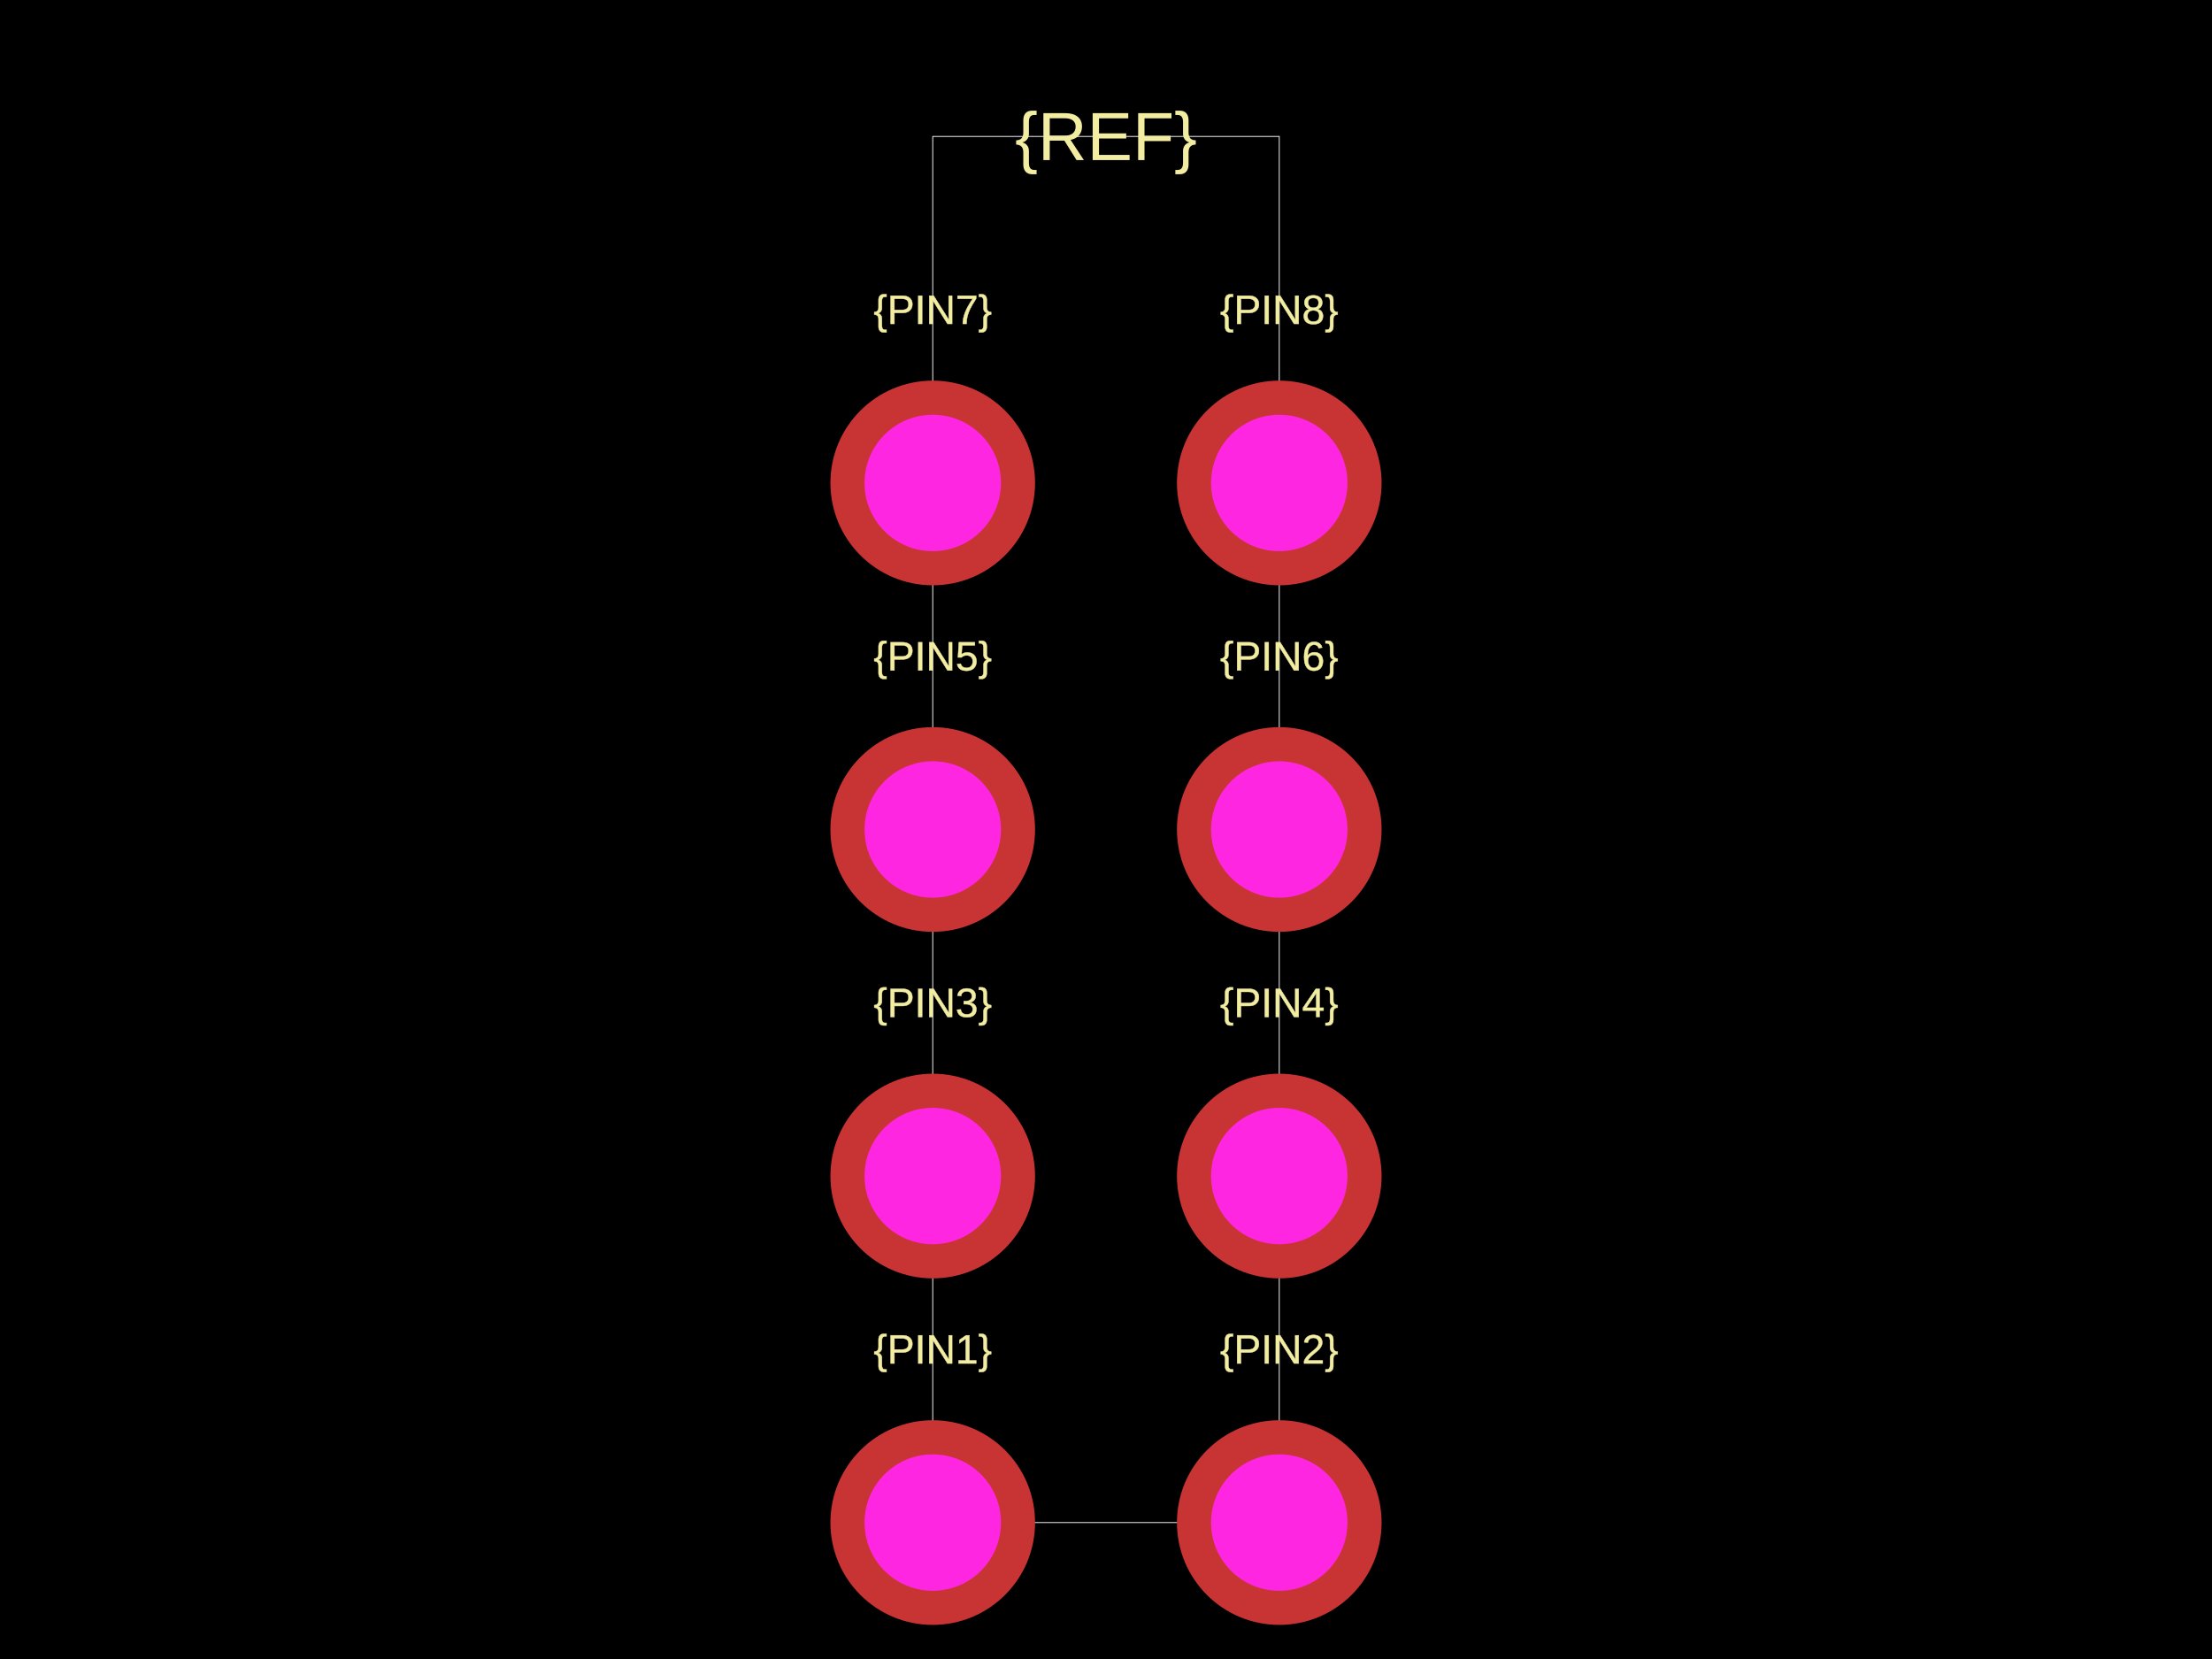
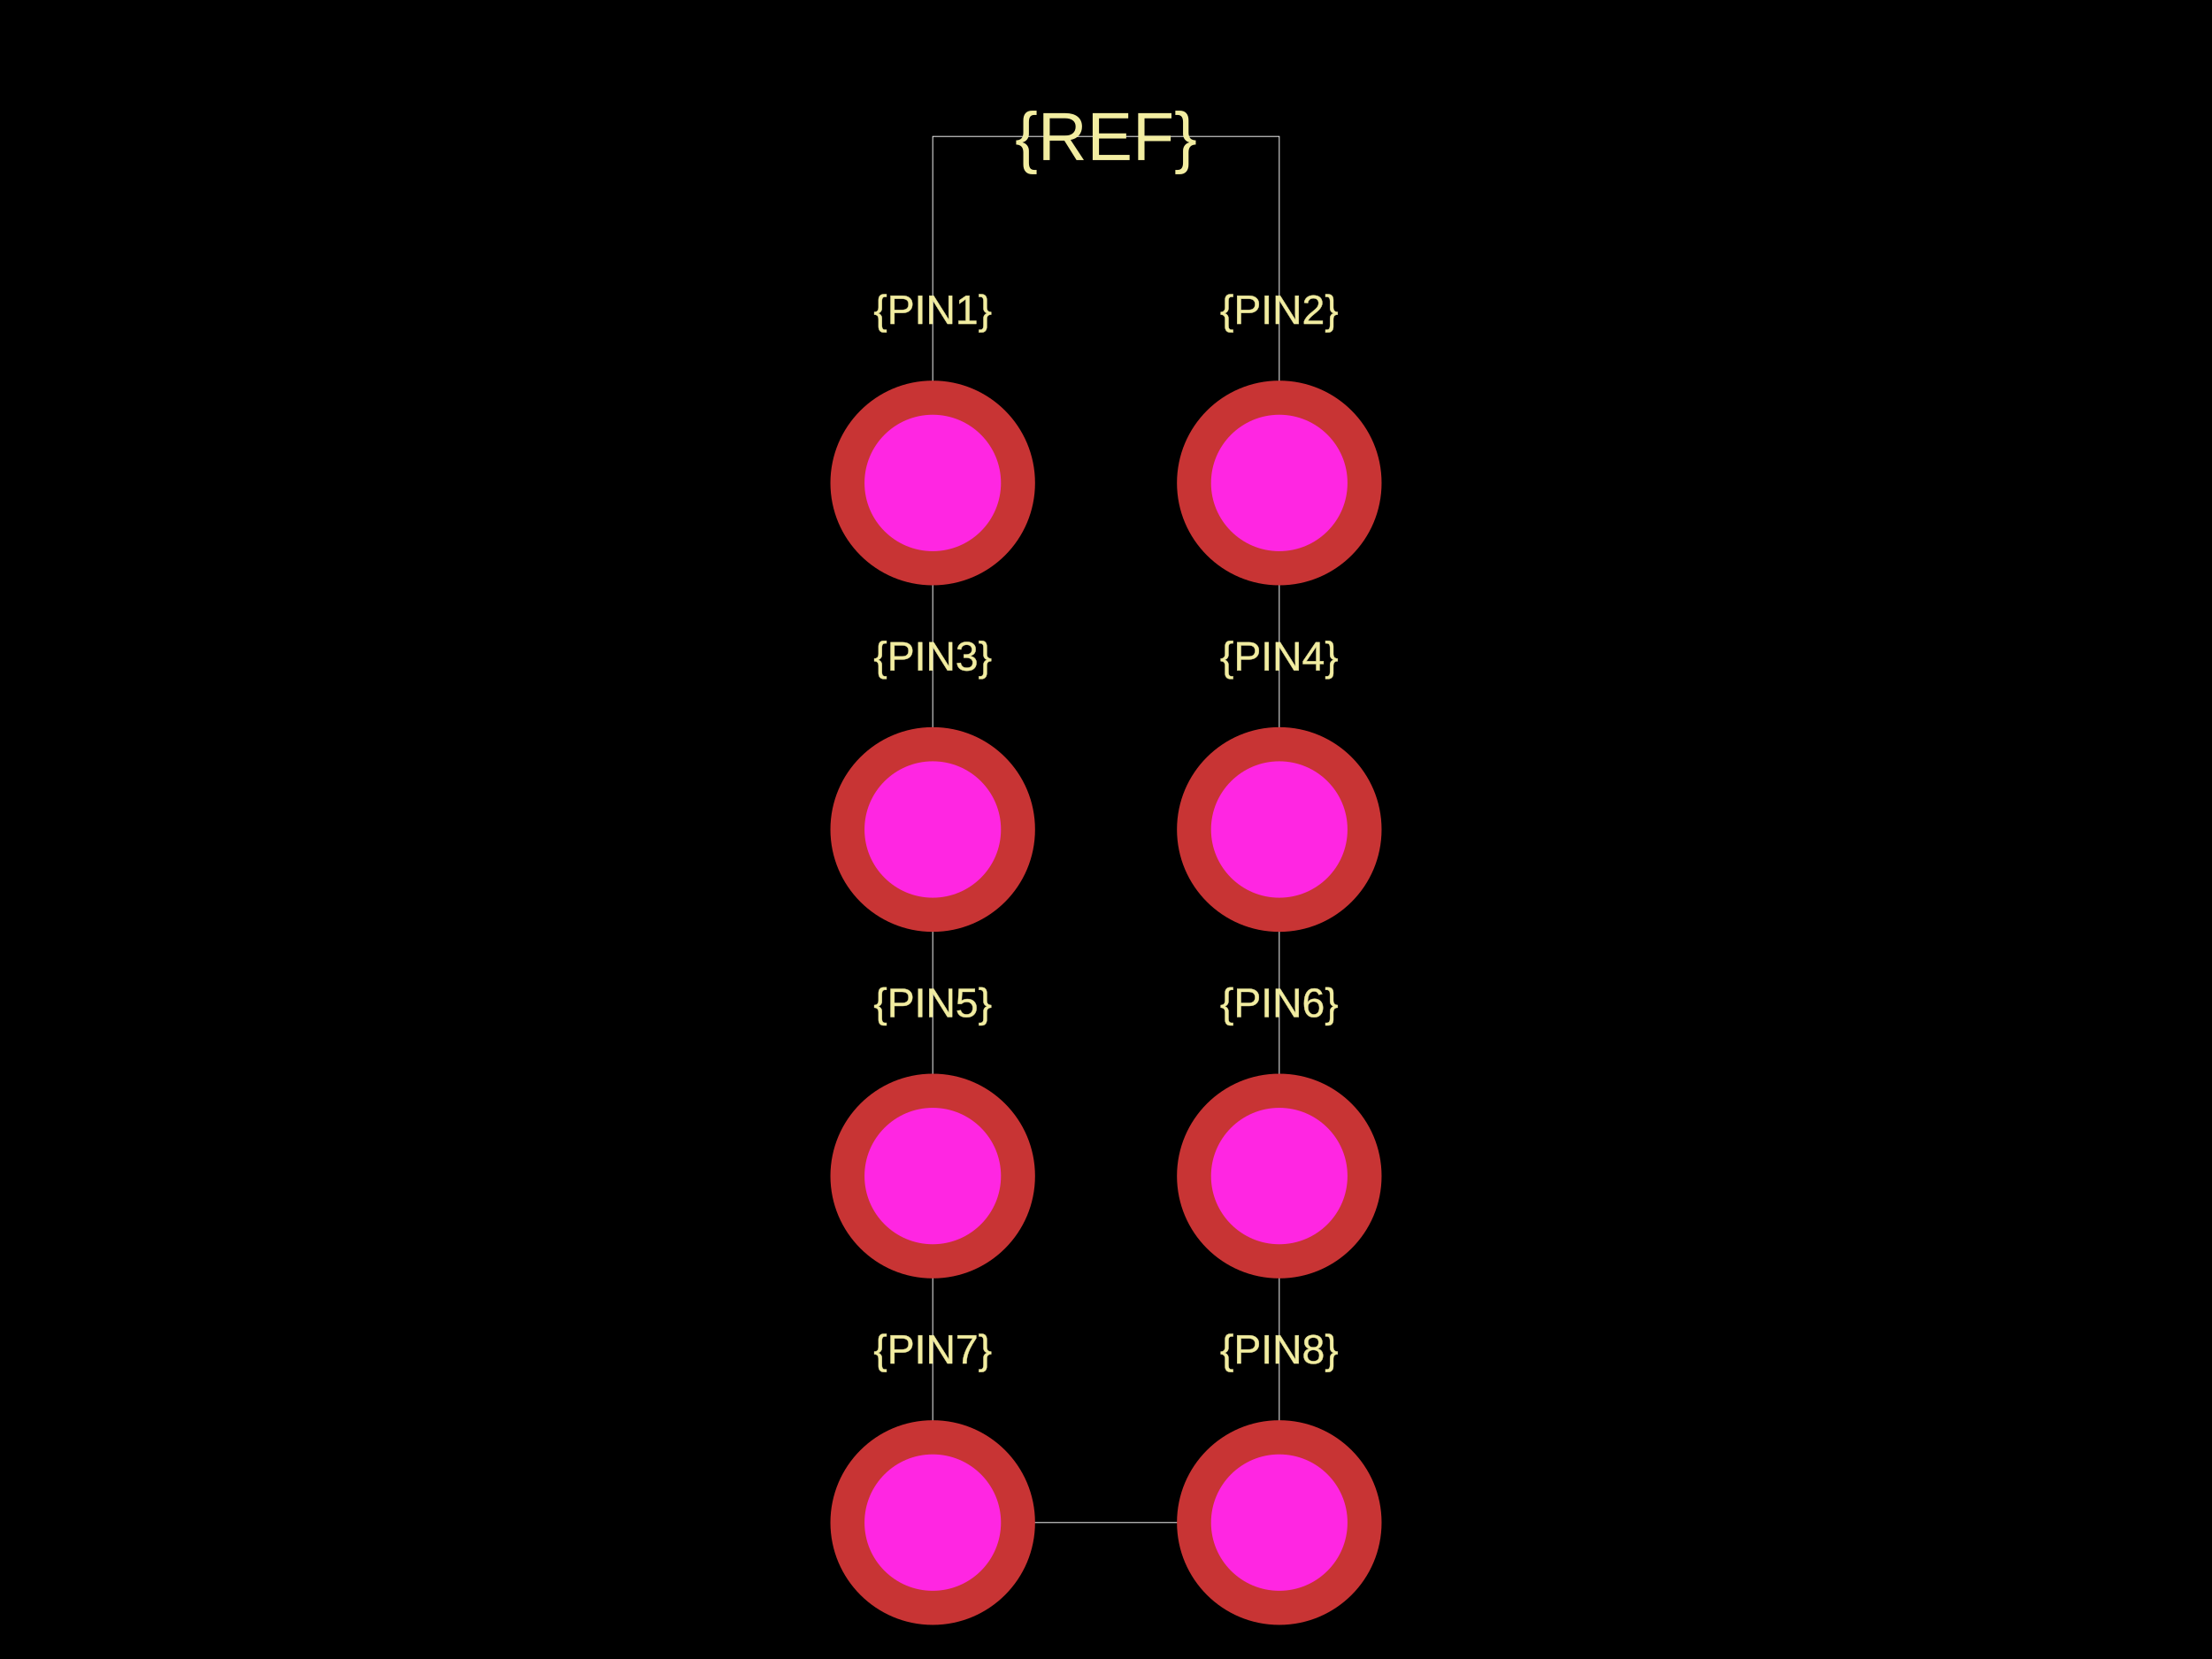
<svg xmlns="http://www.w3.org/2000/svg" width="800" height="600">
  <style />
  <rect class="boundary" x="0" y="0" fill="#000" width="800" height="600" />
  <rect class="pcb-boundary" fill="none" stroke="#fff" stroke-width="0.3" x="337.336" y="49.342" width="125.329" height="501.316" />
-   <text x="0" y="0" fill="#f2eda1" font-family="Arial, sans-serif" font-size="14.803" text-anchor="middle" dominant-baseline="central" transform="matrix(1,0,0,1,337.3355,487.9934)" class="pcb-silkscreen-text pcb-silkscreen-top" data-pcb-silkscreen-text-id="pcb_component_1" stroke="#f2eda1" stroke-width="0.148">{PIN1}</text>
-   <text x="0" y="0" fill="#f2eda1" font-family="Arial, sans-serif" font-size="14.803" text-anchor="middle" dominant-baseline="central" transform="matrix(1,0,0,1,462.6645,487.9934)" class="pcb-silkscreen-text pcb-silkscreen-top" data-pcb-silkscreen-text-id="pcb_component_1" stroke="#f2eda1" stroke-width="0.148">{PIN2}</text>
-   <text x="0" y="0" fill="#f2eda1" font-family="Arial, sans-serif" font-size="14.803" text-anchor="middle" dominant-baseline="central" transform="matrix(1,0,0,1,337.3355,362.6645)" class="pcb-silkscreen-text pcb-silkscreen-top" data-pcb-silkscreen-text-id="pcb_component_1" stroke="#f2eda1" stroke-width="0.148">{PIN3}</text>
-   <text x="0" y="0" fill="#f2eda1" font-family="Arial, sans-serif" font-size="14.803" text-anchor="middle" dominant-baseline="central" transform="matrix(1,0,0,1,462.6645,362.6645)" class="pcb-silkscreen-text pcb-silkscreen-top" data-pcb-silkscreen-text-id="pcb_component_1" stroke="#f2eda1" stroke-width="0.148">{PIN4}</text>
-   <text x="0" y="0" fill="#f2eda1" font-family="Arial, sans-serif" font-size="14.803" text-anchor="middle" dominant-baseline="central" transform="matrix(1,0,0,1,337.3355,237.3355)" class="pcb-silkscreen-text pcb-silkscreen-top" data-pcb-silkscreen-text-id="pcb_component_1" stroke="#f2eda1" stroke-width="0.148">{PIN5}</text>
-   <text x="0" y="0" fill="#f2eda1" font-family="Arial, sans-serif" font-size="14.803" text-anchor="middle" dominant-baseline="central" transform="matrix(1,0,0,1,462.6645,237.3355)" class="pcb-silkscreen-text pcb-silkscreen-top" data-pcb-silkscreen-text-id="pcb_component_1" stroke="#f2eda1" stroke-width="0.148">{PIN6}</text>
-   <text x="0" y="0" fill="#f2eda1" font-family="Arial, sans-serif" font-size="14.803" text-anchor="middle" dominant-baseline="central" transform="matrix(1,0,0,1,337.3355,112.0066)" class="pcb-silkscreen-text pcb-silkscreen-top" data-pcb-silkscreen-text-id="pcb_component_1" stroke="#f2eda1" stroke-width="0.148">{PIN7}</text>
-   <text x="0" y="0" fill="#f2eda1" font-family="Arial, sans-serif" font-size="14.803" text-anchor="middle" dominant-baseline="central" transform="matrix(1,0,0,1,462.6645,112.0066)" class="pcb-silkscreen-text pcb-silkscreen-top" data-pcb-silkscreen-text-id="pcb_component_1" stroke="#f2eda1" stroke-width="0.148">{PIN8}</text>
+   <text x="0" y="0" fill="#f2eda1" font-family="Arial, sans-serif" font-size="14.803" text-anchor="middle" dominant-baseline="central" transform="matrix(1,0,0,1,337.3355,112.0066)" class="pcb-silkscreen-text pcb-silkscreen-top" data-pcb-silkscreen-text-id="pcb_component_1" stroke="#f2eda1" stroke-width="0.148">{PIN1}</text>
+   <text x="0" y="0" fill="#f2eda1" font-family="Arial, sans-serif" font-size="14.803" text-anchor="middle" dominant-baseline="central" transform="matrix(1,0,0,1,462.6645,112.0066)" class="pcb-silkscreen-text pcb-silkscreen-top" data-pcb-silkscreen-text-id="pcb_component_1" stroke="#f2eda1" stroke-width="0.148">{PIN2}</text>
+   <text x="0" y="0" fill="#f2eda1" font-family="Arial, sans-serif" font-size="14.803" text-anchor="middle" dominant-baseline="central" transform="matrix(1,0,0,1,337.3355,237.3355)" class="pcb-silkscreen-text pcb-silkscreen-top" data-pcb-silkscreen-text-id="pcb_component_1" stroke="#f2eda1" stroke-width="0.148">{PIN3}</text>
+   <text x="0" y="0" fill="#f2eda1" font-family="Arial, sans-serif" font-size="14.803" text-anchor="middle" dominant-baseline="central" transform="matrix(1,0,0,1,462.6645,237.3355)" class="pcb-silkscreen-text pcb-silkscreen-top" data-pcb-silkscreen-text-id="pcb_component_1" stroke="#f2eda1" stroke-width="0.148">{PIN4}</text>
+   <text x="0" y="0" fill="#f2eda1" font-family="Arial, sans-serif" font-size="14.803" text-anchor="middle" dominant-baseline="central" transform="matrix(1,0,0,1,337.3355,362.6645)" class="pcb-silkscreen-text pcb-silkscreen-top" data-pcb-silkscreen-text-id="pcb_component_1" stroke="#f2eda1" stroke-width="0.148">{PIN5}</text>
+   <text x="0" y="0" fill="#f2eda1" font-family="Arial, sans-serif" font-size="14.803" text-anchor="middle" dominant-baseline="central" transform="matrix(1,0,0,1,462.6645,362.6645)" class="pcb-silkscreen-text pcb-silkscreen-top" data-pcb-silkscreen-text-id="pcb_component_1" stroke="#f2eda1" stroke-width="0.148">{PIN6}</text>
+   <text x="0" y="0" fill="#f2eda1" font-family="Arial, sans-serif" font-size="14.803" text-anchor="middle" dominant-baseline="central" transform="matrix(1,0,0,1,337.3355,487.9934)" class="pcb-silkscreen-text pcb-silkscreen-top" data-pcb-silkscreen-text-id="pcb_component_1" stroke="#f2eda1" stroke-width="0.148">{PIN7}</text>
+   <text x="0" y="0" fill="#f2eda1" font-family="Arial, sans-serif" font-size="14.803" text-anchor="middle" dominant-baseline="central" transform="matrix(1,0,0,1,462.6645,487.9934)" class="pcb-silkscreen-text pcb-silkscreen-top" data-pcb-silkscreen-text-id="pcb_component_1" stroke="#f2eda1" stroke-width="0.148">{PIN8}</text>
  <text x="0" y="0" fill="#f2eda1" font-family="Arial, sans-serif" font-size="24.671" text-anchor="middle" dominant-baseline="central" transform="matrix(1,0,0,1,400,49.34211)" class="pcb-silkscreen-text pcb-silkscreen-top" data-pcb-silkscreen-text-id="pcb_component_1" stroke="#f2eda1" stroke-width="0">{REF}</text>
  <g>
-     <circle class="pcb-hole-outer" fill="rgb(200, 52, 52)" cx="337.336" cy="550.658" r="37.007" />
-     <circle class="pcb-hole-inner" fill="rgb(255, 38, 226)" cx="337.336" cy="550.658" r="24.671" />
+     <circle class="pcb-hole-outer" fill="rgb(200, 52, 52)" cx="337.336" cy="174.671" r="37.007" />
+     <circle class="pcb-hole-inner" fill="rgb(255, 38, 226)" cx="337.336" cy="174.671" r="24.671" />
  </g>
  <g>
-     <circle class="pcb-hole-outer" fill="rgb(200, 52, 52)" cx="462.664" cy="550.658" r="37.007" />
-     <circle class="pcb-hole-inner" fill="rgb(255, 38, 226)" cx="462.664" cy="550.658" r="24.671" />
+     <circle class="pcb-hole-outer" fill="rgb(200, 52, 52)" cx="462.664" cy="174.671" r="37.007" />
+     <circle class="pcb-hole-inner" fill="rgb(255, 38, 226)" cx="462.664" cy="174.671" r="24.671" />
+   </g>
+   <g>
+     <circle class="pcb-hole-outer" fill="rgb(200, 52, 52)" cx="337.336" cy="300" r="37.007" />
+     <circle class="pcb-hole-inner" fill="rgb(255, 38, 226)" cx="337.336" cy="300" r="24.671" />
+   </g>
+   <g>
+     <circle class="pcb-hole-outer" fill="rgb(200, 52, 52)" cx="462.664" cy="300" r="37.007" />
+     <circle class="pcb-hole-inner" fill="rgb(255, 38, 226)" cx="462.664" cy="300" r="24.671" />
  </g>
  <g>
    <circle class="pcb-hole-outer" fill="rgb(200, 52, 52)" cx="337.336" cy="425.329" r="37.007" />
    <circle class="pcb-hole-inner" fill="rgb(255, 38, 226)" cx="337.336" cy="425.329" r="24.671" />
  </g>
  <g>
    <circle class="pcb-hole-outer" fill="rgb(200, 52, 52)" cx="462.664" cy="425.329" r="37.007" />
    <circle class="pcb-hole-inner" fill="rgb(255, 38, 226)" cx="462.664" cy="425.329" r="24.671" />
  </g>
  <g>
-     <circle class="pcb-hole-outer" fill="rgb(200, 52, 52)" cx="337.336" cy="300" r="37.007" />
-     <circle class="pcb-hole-inner" fill="rgb(255, 38, 226)" cx="337.336" cy="300" r="24.671" />
+     <circle class="pcb-hole-outer" fill="rgb(200, 52, 52)" cx="337.336" cy="550.658" r="37.007" />
+     <circle class="pcb-hole-inner" fill="rgb(255, 38, 226)" cx="337.336" cy="550.658" r="24.671" />
  </g>
  <g>
-     <circle class="pcb-hole-outer" fill="rgb(200, 52, 52)" cx="462.664" cy="300" r="37.007" />
-     <circle class="pcb-hole-inner" fill="rgb(255, 38, 226)" cx="462.664" cy="300" r="24.671" />
-   </g>
-   <g>
-     <circle class="pcb-hole-outer" fill="rgb(200, 52, 52)" cx="337.336" cy="174.671" r="37.007" />
-     <circle class="pcb-hole-inner" fill="rgb(255, 38, 226)" cx="337.336" cy="174.671" r="24.671" />
-   </g>
-   <g>
-     <circle class="pcb-hole-outer" fill="rgb(200, 52, 52)" cx="462.664" cy="174.671" r="37.007" />
-     <circle class="pcb-hole-inner" fill="rgb(255, 38, 226)" cx="462.664" cy="174.671" r="24.671" />
+     <circle class="pcb-hole-outer" fill="rgb(200, 52, 52)" cx="462.664" cy="550.658" r="37.007" />
+     <circle class="pcb-hole-inner" fill="rgb(255, 38, 226)" cx="462.664" cy="550.658" r="24.671" />
  </g>
</svg>
